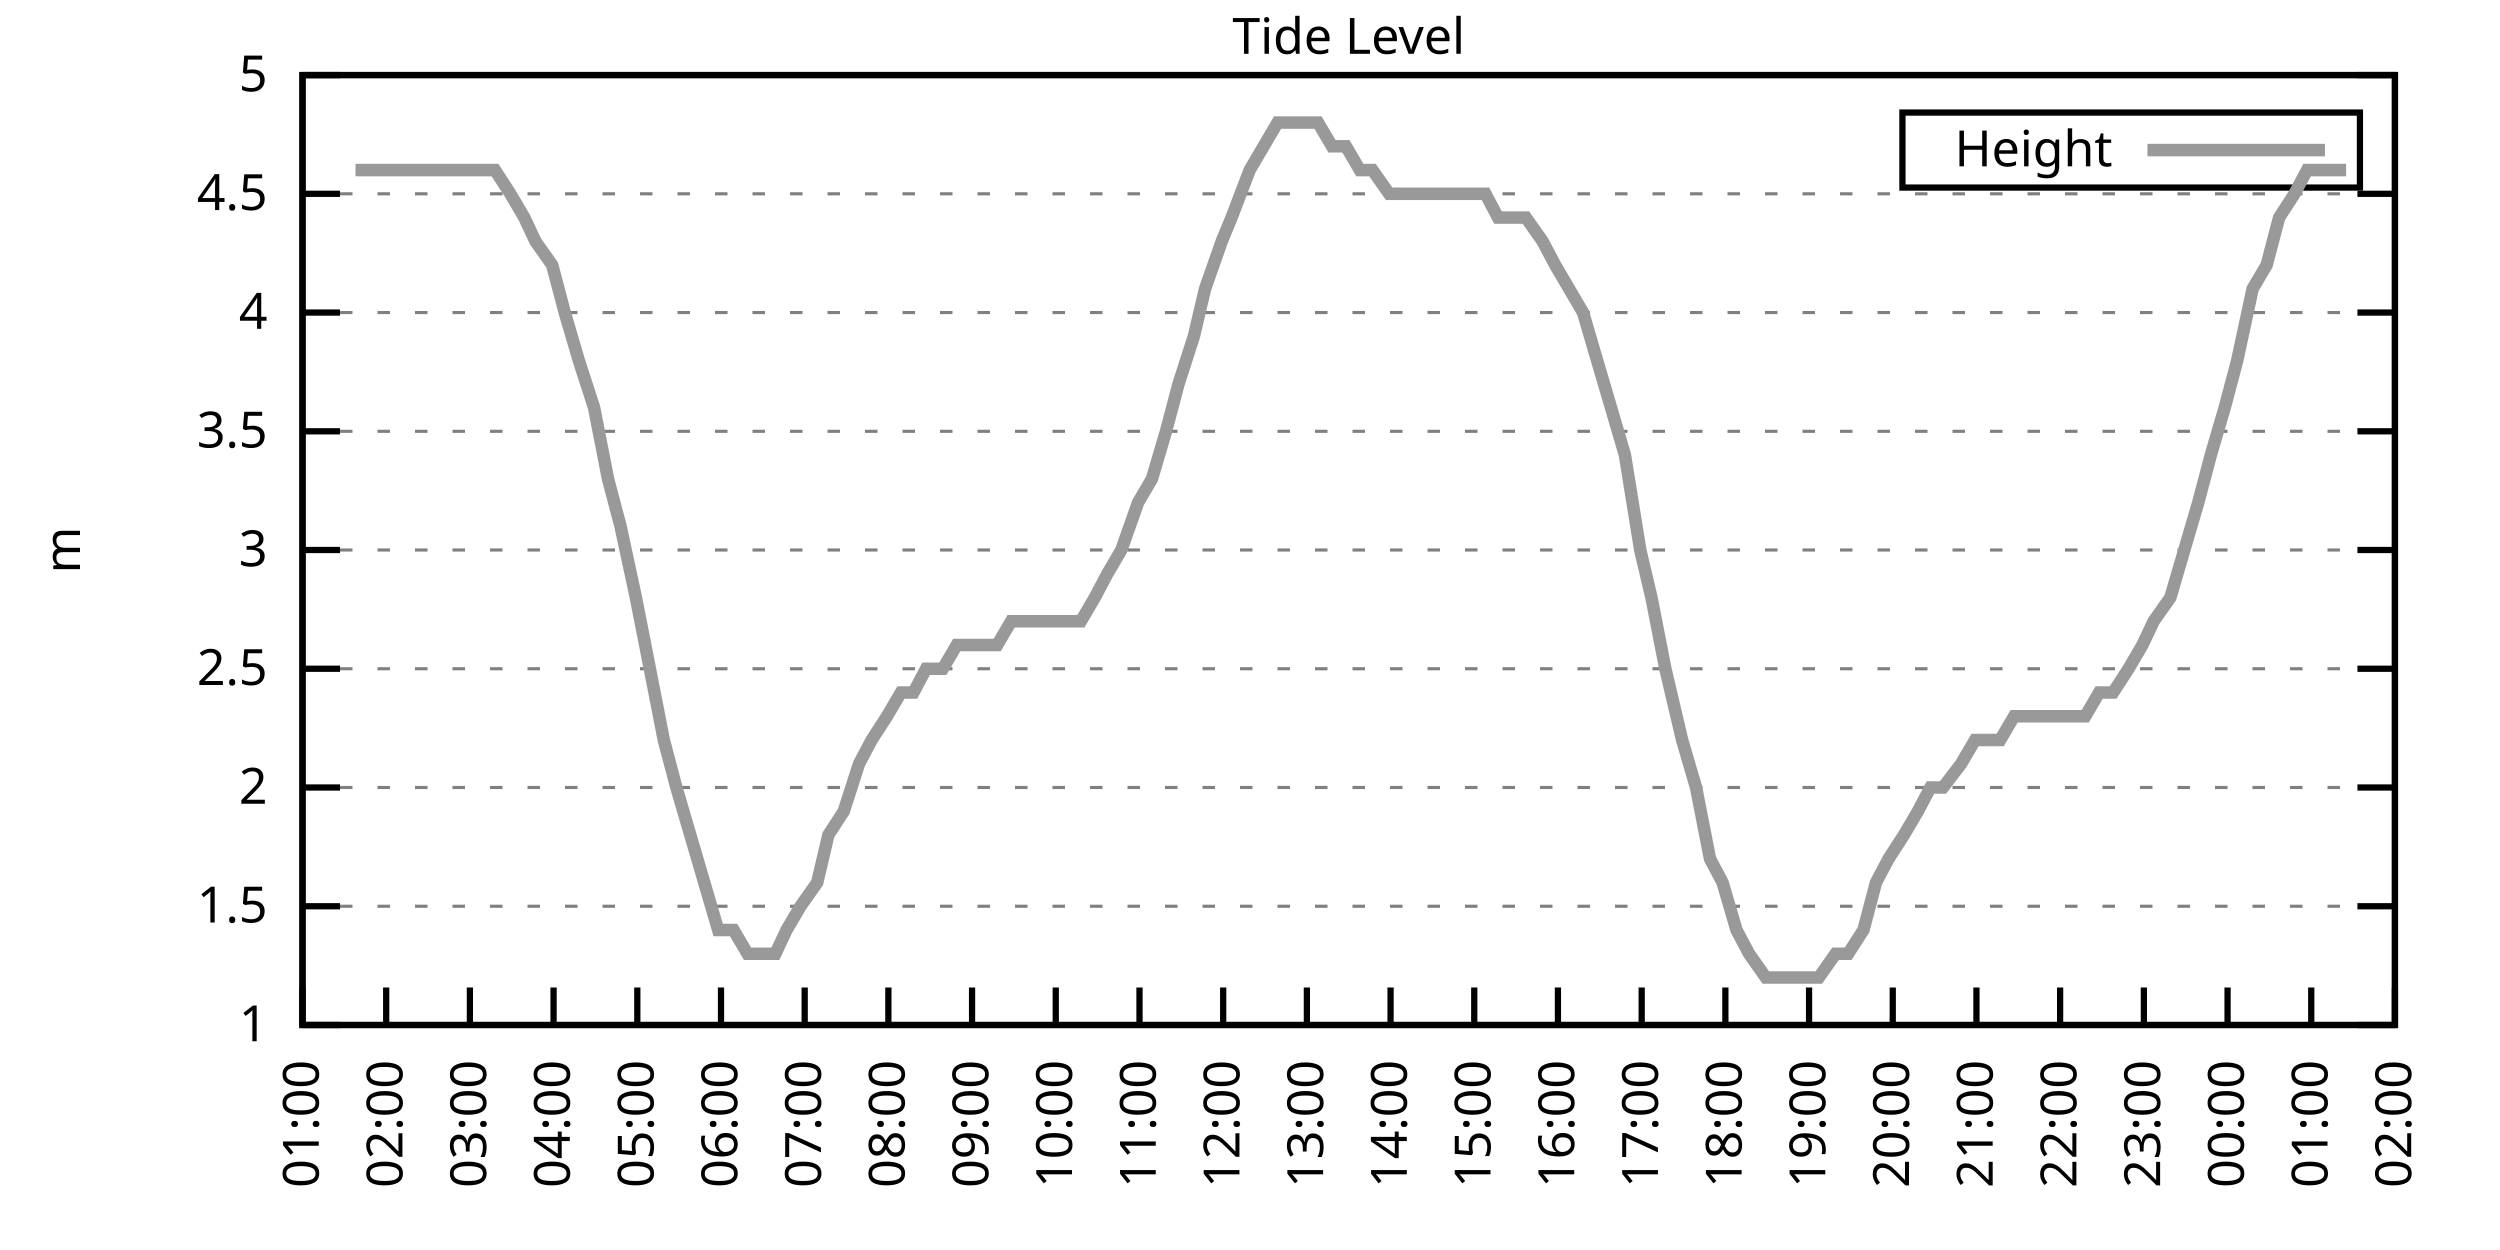
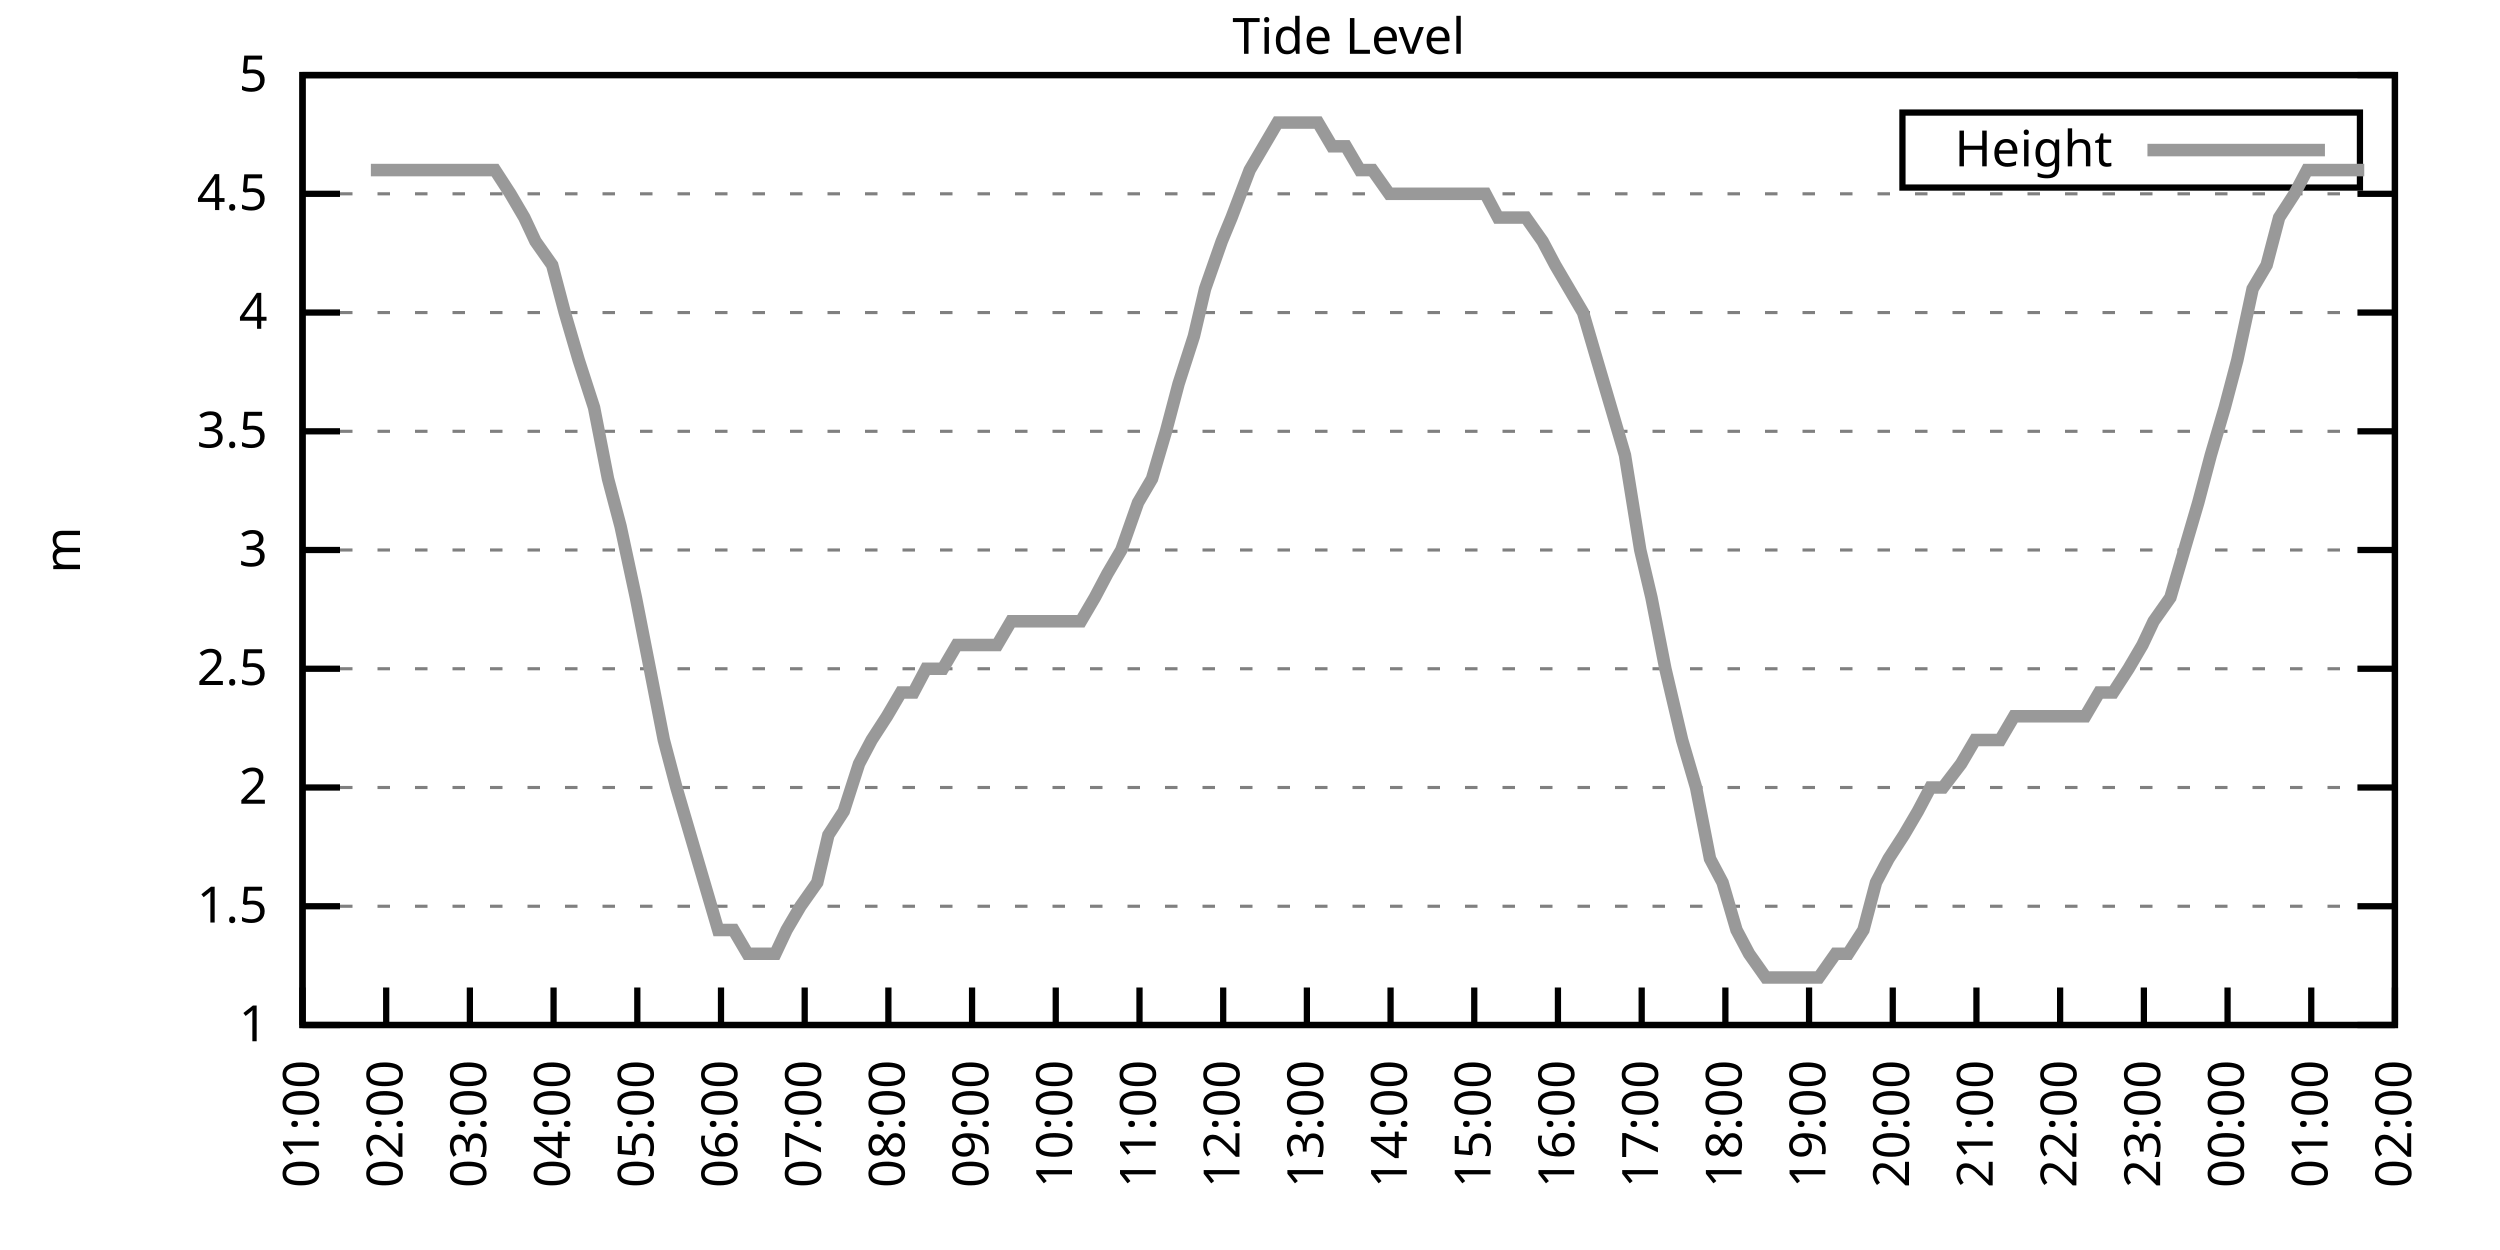
<svg xmlns="http://www.w3.org/2000/svg" xmlns:xlink="http://www.w3.org/1999/xlink" width="400" height="200" viewBox="0 0 400 200">
  <g id="gnuplot_canvas">
    <rect x="0" y="0" width="400" height="200" fill="none" />
    <defs>
      <circle id="gpDot" r="0.5" stroke-width="0.5" stroke="currentColor" />
      <path id="gpPt0" stroke-width="0.333" stroke="currentColor" d="M-1,0 h2 M0,-1 v2" />
      <path id="gpPt1" stroke-width="0.333" stroke="currentColor" d="M-1,-1 L1,1 M1,-1 L-1,1" />
      <path id="gpPt2" stroke-width="0.333" stroke="currentColor" d="M-1,0 L1,0 M0,-1 L0,1 M-1,-1 L1,1 M-1,1 L1,-1" />
      <rect id="gpPt3" stroke-width="0.333" stroke="currentColor" x="-1" y="-1" width="2" height="2" />
      <rect id="gpPt4" stroke-width="0.333" stroke="currentColor" fill="currentColor" x="-1" y="-1" width="2" height="2" />
      <circle id="gpPt5" stroke-width="0.333" stroke="currentColor" cx="0" cy="0" r="1" />
      <use xlink:href="#gpPt5" id="gpPt6" fill="currentColor" stroke="none" />
      <path id="gpPt7" stroke-width="0.333" stroke="currentColor" d="M0,-1.33 L-1.33,0.67 L1.33,0.67 z" />
      <use xlink:href="#gpPt7" id="gpPt8" fill="currentColor" stroke="none" />
      <use xlink:href="#gpPt7" id="gpPt9" stroke="currentColor" transform="rotate(180)" />
      <use xlink:href="#gpPt9" id="gpPt10" fill="currentColor" stroke="none" />
      <use xlink:href="#gpPt3" id="gpPt11" stroke="currentColor" transform="rotate(45)" />
      <use xlink:href="#gpPt11" id="gpPt12" fill="currentColor" stroke="none" />
      <path id="gpPt13" stroke-width="0.333" stroke="currentColor" d="M0,1.330 L1.265,0.411 L0.782,-1.067 L-0.782,-1.076 L-1.265,0.411 z" />
      <use xlink:href="#gpPt13" id="gpPt14" fill="currentColor" stroke="none" />
      <filter id="textbox" filterUnits="objectBoundingBox" x="0" y="0" height="1" width="1">
        <feFlood flood-color="white" flood-opacity="1" result="bgnd" />
        <feComposite in="SourceGraphic" in2="bgnd" operator="atop" />
      </filter>
      <filter id="greybox" filterUnits="objectBoundingBox" x="0" y="0" height="1" width="1">
        <feFlood flood-color="lightgrey" flood-opacity="1" result="grey" />
        <feComposite in="SourceGraphic" in2="grey" operator="atop" />
      </filter>
    </defs>
    <g fill="none" color="white" stroke="currentColor" stroke-width="1.00" stroke-linecap="butt" stroke-linejoin="miter">
</g>
    <g fill="none" color="black" stroke="currentColor" stroke-width="1.00" stroke-linecap="butt" stroke-linejoin="miter">
      <g stroke="none" shape-rendering="crispEdges">
        <polygon fill="rgb(255, 255, 255)" points="48.40,164.00 383.18,164.00 383.18,12.02 48.40,12.02 " />
      </g>
    </g>
    <g fill="none" color="black" stroke="currentColor" stroke-width="1.00" stroke-linecap="butt" stroke-linejoin="miter">
</g>
    <g fill="none" color="black" stroke="black" stroke-width="0.50" stroke-linecap="butt" stroke-linejoin="miter">
</g>
    <g fill="none" color="gray" stroke="currentColor" stroke-width="0.50" stroke-linecap="butt" stroke-linejoin="miter">
      <path stroke="gray" stroke-dasharray="2,4" class="gridline" d="M48.40,164.00 L383.19,164.00  " />
    </g>
    <g fill="none" color="gray" stroke="gray" stroke-width="1.00" stroke-linecap="butt" stroke-linejoin="miter">
</g>
    <g fill="none" color="black" stroke="currentColor" stroke-width="1.00" stroke-linecap="butt" stroke-linejoin="miter">
      <path stroke="black" d="M48.40,164.00 L54.40,164.00 M383.19,164.00 L377.19,164.00  " />
      <g transform="translate(42.80,166.60)" stroke="none" fill="black" font-family="Sans" font-size="8.00" text-anchor="end">
        <text>
          <tspan font-family="Sans"> 1</tspan>
        </text>
      </g>
    </g>
    <g fill="none" color="black" stroke="currentColor" stroke-width="1.00" stroke-linecap="butt" stroke-linejoin="miter">
</g>
    <g fill="none" color="black" stroke="black" stroke-width="0.50" stroke-linecap="butt" stroke-linejoin="miter">
</g>
    <g fill="none" color="gray" stroke="currentColor" stroke-width="0.50" stroke-linecap="butt" stroke-linejoin="miter">
      <path stroke="gray" stroke-dasharray="2,4" class="gridline" d="M48.40,145.00 L383.19,145.00  " />
    </g>
    <g fill="none" color="gray" stroke="gray" stroke-width="1.00" stroke-linecap="butt" stroke-linejoin="miter">
</g>
    <g fill="none" color="black" stroke="currentColor" stroke-width="1.00" stroke-linecap="butt" stroke-linejoin="miter">
      <path stroke="black" d="M48.40,145.00 L54.40,145.00 M383.19,145.00 L377.19,145.00  " />
      <g transform="translate(42.80,147.60)" stroke="none" fill="black" font-family="Sans" font-size="8.00" text-anchor="end">
        <text>
          <tspan font-family="Sans"> 1.5</tspan>
        </text>
      </g>
    </g>
    <g fill="none" color="black" stroke="currentColor" stroke-width="1.00" stroke-linecap="butt" stroke-linejoin="miter">
</g>
    <g fill="none" color="black" stroke="black" stroke-width="0.50" stroke-linecap="butt" stroke-linejoin="miter">
</g>
    <g fill="none" color="gray" stroke="currentColor" stroke-width="0.50" stroke-linecap="butt" stroke-linejoin="miter">
      <path stroke="gray" stroke-dasharray="2,4" class="gridline" d="M48.40,126.00 L383.19,126.00  " />
    </g>
    <g fill="none" color="gray" stroke="gray" stroke-width="1.00" stroke-linecap="butt" stroke-linejoin="miter">
</g>
    <g fill="none" color="black" stroke="currentColor" stroke-width="1.00" stroke-linecap="butt" stroke-linejoin="miter">
      <path stroke="black" d="M48.40,126.00 L54.40,126.00 M383.19,126.00 L377.19,126.00  " />
      <g transform="translate(42.80,128.60)" stroke="none" fill="black" font-family="Sans" font-size="8.00" text-anchor="end">
        <text>
          <tspan font-family="Sans"> 2</tspan>
        </text>
      </g>
    </g>
    <g fill="none" color="black" stroke="currentColor" stroke-width="1.00" stroke-linecap="butt" stroke-linejoin="miter">
</g>
    <g fill="none" color="black" stroke="black" stroke-width="0.50" stroke-linecap="butt" stroke-linejoin="miter">
</g>
    <g fill="none" color="gray" stroke="currentColor" stroke-width="0.50" stroke-linecap="butt" stroke-linejoin="miter">
      <path stroke="gray" stroke-dasharray="2,4" class="gridline" d="M48.40,107.00 L383.19,107.00  " />
    </g>
    <g fill="none" color="gray" stroke="gray" stroke-width="1.00" stroke-linecap="butt" stroke-linejoin="miter">
</g>
    <g fill="none" color="black" stroke="currentColor" stroke-width="1.00" stroke-linecap="butt" stroke-linejoin="miter">
      <path stroke="black" d="M48.40,107.00 L54.40,107.00 M383.19,107.00 L377.19,107.00  " />
      <g transform="translate(42.80,109.60)" stroke="none" fill="black" font-family="Sans" font-size="8.00" text-anchor="end">
        <text>
          <tspan font-family="Sans"> 2.5</tspan>
        </text>
      </g>
    </g>
    <g fill="none" color="black" stroke="currentColor" stroke-width="1.00" stroke-linecap="butt" stroke-linejoin="miter">
</g>
    <g fill="none" color="black" stroke="black" stroke-width="0.50" stroke-linecap="butt" stroke-linejoin="miter">
</g>
    <g fill="none" color="gray" stroke="currentColor" stroke-width="0.50" stroke-linecap="butt" stroke-linejoin="miter">
      <path stroke="gray" stroke-dasharray="2,4" class="gridline" d="M48.40,88.00 L383.19,88.00  " />
    </g>
    <g fill="none" color="gray" stroke="gray" stroke-width="1.00" stroke-linecap="butt" stroke-linejoin="miter">
</g>
    <g fill="none" color="black" stroke="currentColor" stroke-width="1.00" stroke-linecap="butt" stroke-linejoin="miter">
      <path stroke="black" d="M48.40,88.00 L54.40,88.00 M383.19,88.00 L377.19,88.00  " />
      <g transform="translate(42.80,90.60)" stroke="none" fill="black" font-family="Sans" font-size="8.00" text-anchor="end">
        <text>
          <tspan font-family="Sans"> 3</tspan>
        </text>
      </g>
    </g>
    <g fill="none" color="black" stroke="currentColor" stroke-width="1.00" stroke-linecap="butt" stroke-linejoin="miter">
</g>
    <g fill="none" color="black" stroke="black" stroke-width="0.50" stroke-linecap="butt" stroke-linejoin="miter">
</g>
    <g fill="none" color="gray" stroke="currentColor" stroke-width="0.50" stroke-linecap="butt" stroke-linejoin="miter">
      <path stroke="gray" stroke-dasharray="2,4" class="gridline" d="M48.40,69.01 L383.19,69.01  " />
    </g>
    <g fill="none" color="gray" stroke="gray" stroke-width="1.00" stroke-linecap="butt" stroke-linejoin="miter">
</g>
    <g fill="none" color="black" stroke="currentColor" stroke-width="1.00" stroke-linecap="butt" stroke-linejoin="miter">
      <path stroke="black" d="M48.40,69.01 L54.40,69.01 M383.19,69.01 L377.19,69.01  " />
      <g transform="translate(42.80,71.61)" stroke="none" fill="black" font-family="Sans" font-size="8.00" text-anchor="end">
        <text>
          <tspan font-family="Sans"> 3.5</tspan>
        </text>
      </g>
    </g>
    <g fill="none" color="black" stroke="currentColor" stroke-width="1.00" stroke-linecap="butt" stroke-linejoin="miter">
</g>
    <g fill="none" color="black" stroke="black" stroke-width="0.50" stroke-linecap="butt" stroke-linejoin="miter">
</g>
    <g fill="none" color="gray" stroke="currentColor" stroke-width="0.50" stroke-linecap="butt" stroke-linejoin="miter">
      <path stroke="gray" stroke-dasharray="2,4" class="gridline" d="M48.40,50.01 L383.19,50.01  " />
    </g>
    <g fill="none" color="gray" stroke="gray" stroke-width="1.00" stroke-linecap="butt" stroke-linejoin="miter">
</g>
    <g fill="none" color="black" stroke="currentColor" stroke-width="1.00" stroke-linecap="butt" stroke-linejoin="miter">
      <path stroke="black" d="M48.40,50.01 L54.40,50.01 M383.19,50.01 L377.19,50.01  " />
      <g transform="translate(42.80,52.61)" stroke="none" fill="black" font-family="Sans" font-size="8.00" text-anchor="end">
        <text>
          <tspan font-family="Sans"> 4</tspan>
        </text>
      </g>
    </g>
    <g fill="none" color="black" stroke="currentColor" stroke-width="1.00" stroke-linecap="butt" stroke-linejoin="miter">
</g>
    <g fill="none" color="black" stroke="black" stroke-width="0.50" stroke-linecap="butt" stroke-linejoin="miter">
</g>
    <g fill="none" color="gray" stroke="currentColor" stroke-width="0.50" stroke-linecap="butt" stroke-linejoin="miter">
      <path stroke="gray" stroke-dasharray="2,4" class="gridline" d="M48.40,31.01 L383.19,31.01  " />
    </g>
    <g fill="none" color="gray" stroke="gray" stroke-width="1.00" stroke-linecap="butt" stroke-linejoin="miter">
</g>
    <g fill="none" color="black" stroke="currentColor" stroke-width="1.00" stroke-linecap="butt" stroke-linejoin="miter">
      <path stroke="black" d="M48.40,31.01 L54.40,31.01 M383.19,31.01 L377.19,31.01  " />
      <g transform="translate(42.80,33.61)" stroke="none" fill="black" font-family="Sans" font-size="8.00" text-anchor="end">
        <text>
          <tspan font-family="Sans"> 4.5</tspan>
        </text>
      </g>
    </g>
    <g fill="none" color="black" stroke="currentColor" stroke-width="1.00" stroke-linecap="butt" stroke-linejoin="miter">
</g>
    <g fill="none" color="black" stroke="black" stroke-width="0.50" stroke-linecap="butt" stroke-linejoin="miter">
</g>
    <g fill="none" color="gray" stroke="currentColor" stroke-width="0.50" stroke-linecap="butt" stroke-linejoin="miter">
      <path stroke="gray" stroke-dasharray="2,4" class="gridline" d="M48.40,12.01 L383.19,12.01  " />
    </g>
    <g fill="none" color="gray" stroke="gray" stroke-width="1.00" stroke-linecap="butt" stroke-linejoin="miter">
</g>
    <g fill="none" color="black" stroke="currentColor" stroke-width="1.00" stroke-linecap="butt" stroke-linejoin="miter">
      <path stroke="black" d="M48.40,12.01 L54.40,12.01 M383.19,12.01 L377.19,12.01  " />
      <g transform="translate(42.80,14.61)" stroke="none" fill="black" font-family="Sans" font-size="8.00" text-anchor="end">
        <text>
          <tspan font-family="Sans"> 5</tspan>
        </text>
      </g>
    </g>
    <g fill="none" color="black" stroke="currentColor" stroke-width="1.00" stroke-linecap="butt" stroke-linejoin="miter">
      <path stroke="black" d="M48.40,164.00 L48.40,158.00  " />
      <g transform="translate(51.00,169.60) rotate(270.00)" stroke="none" fill="black" font-family="Sans" font-size="8.00" text-anchor="end">
        <text>
          <tspan font-family="Sans">01:00</tspan>
        </text>
      </g>
    </g>
    <g fill="none" color="black" stroke="currentColor" stroke-width="1.00" stroke-linecap="butt" stroke-linejoin="miter">
      <path stroke="black" d="M61.79,164.00 L61.79,158.00  " />
      <g transform="translate(64.39,169.60) rotate(270.00)" stroke="none" fill="black" font-family="Sans" font-size="8.00" text-anchor="end">
        <text>
          <tspan font-family="Sans">02:00</tspan>
        </text>
      </g>
    </g>
    <g fill="none" color="black" stroke="currentColor" stroke-width="1.00" stroke-linecap="butt" stroke-linejoin="miter">
      <path stroke="black" d="M75.18,164.00 L75.18,158.00  " />
      <g transform="translate(77.78,169.60) rotate(270.00)" stroke="none" fill="black" font-family="Sans" font-size="8.00" text-anchor="end">
        <text>
          <tspan font-family="Sans">03:00</tspan>
        </text>
      </g>
    </g>
    <g fill="none" color="black" stroke="currentColor" stroke-width="1.00" stroke-linecap="butt" stroke-linejoin="miter">
      <path stroke="black" d="M88.57,164.00 L88.57,158.00  " />
      <g transform="translate(91.17,169.60) rotate(270.00)" stroke="none" fill="black" font-family="Sans" font-size="8.00" text-anchor="end">
        <text>
          <tspan font-family="Sans">04:00</tspan>
        </text>
      </g>
    </g>
    <g fill="none" color="black" stroke="currentColor" stroke-width="1.00" stroke-linecap="butt" stroke-linejoin="miter">
      <path stroke="black" d="M101.97,164.00 L101.97,158.00  " />
      <g transform="translate(104.57,169.60) rotate(270.00)" stroke="none" fill="black" font-family="Sans" font-size="8.00" text-anchor="end">
        <text>
          <tspan font-family="Sans">05:00</tspan>
        </text>
      </g>
    </g>
    <g fill="none" color="black" stroke="currentColor" stroke-width="1.00" stroke-linecap="butt" stroke-linejoin="miter">
      <path stroke="black" d="M115.36,164.00 L115.36,158.00  " />
      <g transform="translate(117.96,169.60) rotate(270.00)" stroke="none" fill="black" font-family="Sans" font-size="8.00" text-anchor="end">
        <text>
          <tspan font-family="Sans">06:00</tspan>
        </text>
      </g>
    </g>
    <g fill="none" color="black" stroke="currentColor" stroke-width="1.00" stroke-linecap="butt" stroke-linejoin="miter">
      <path stroke="black" d="M128.75,164.00 L128.75,158.00  " />
      <g transform="translate(131.35,169.60) rotate(270.00)" stroke="none" fill="black" font-family="Sans" font-size="8.00" text-anchor="end">
        <text>
          <tspan font-family="Sans">07:00</tspan>
        </text>
      </g>
    </g>
    <g fill="none" color="black" stroke="currentColor" stroke-width="1.00" stroke-linecap="butt" stroke-linejoin="miter">
      <path stroke="black" d="M142.14,164.00 L142.14,158.00  " />
      <g transform="translate(144.74,169.60) rotate(270.00)" stroke="none" fill="black" font-family="Sans" font-size="8.00" text-anchor="end">
        <text>
          <tspan font-family="Sans">08:00</tspan>
        </text>
      </g>
    </g>
    <g fill="none" color="black" stroke="currentColor" stroke-width="1.00" stroke-linecap="butt" stroke-linejoin="miter">
      <path stroke="black" d="M155.53,164.00 L155.53,158.00  " />
      <g transform="translate(158.13,169.60) rotate(270.00)" stroke="none" fill="black" font-family="Sans" font-size="8.00" text-anchor="end">
        <text>
          <tspan font-family="Sans">09:00</tspan>
        </text>
      </g>
    </g>
    <g fill="none" color="black" stroke="currentColor" stroke-width="1.00" stroke-linecap="butt" stroke-linejoin="miter">
      <path stroke="black" d="M168.92,164.00 L168.92,158.00  " />
      <g transform="translate(171.52,169.60) rotate(270.00)" stroke="none" fill="black" font-family="Sans" font-size="8.00" text-anchor="end">
        <text>
          <tspan font-family="Sans">10:00</tspan>
        </text>
      </g>
    </g>
    <g fill="none" color="black" stroke="currentColor" stroke-width="1.00" stroke-linecap="butt" stroke-linejoin="miter">
      <path stroke="black" d="M182.32,164.00 L182.32,158.00  " />
      <g transform="translate(184.92,169.60) rotate(270.00)" stroke="none" fill="black" font-family="Sans" font-size="8.00" text-anchor="end">
        <text>
          <tspan font-family="Sans">11:00</tspan>
        </text>
      </g>
    </g>
    <g fill="none" color="black" stroke="currentColor" stroke-width="1.00" stroke-linecap="butt" stroke-linejoin="miter">
      <path stroke="black" d="M195.71,164.00 L195.71,158.00  " />
      <g transform="translate(198.31,169.60) rotate(270.00)" stroke="none" fill="black" font-family="Sans" font-size="8.00" text-anchor="end">
        <text>
          <tspan font-family="Sans">12:00</tspan>
        </text>
      </g>
    </g>
    <g fill="none" color="black" stroke="currentColor" stroke-width="1.00" stroke-linecap="butt" stroke-linejoin="miter">
      <path stroke="black" d="M209.10,164.00 L209.10,158.00  " />
      <g transform="translate(211.70,169.60) rotate(270.00)" stroke="none" fill="black" font-family="Sans" font-size="8.00" text-anchor="end">
        <text>
          <tspan font-family="Sans">13:00</tspan>
        </text>
      </g>
    </g>
    <g fill="none" color="black" stroke="currentColor" stroke-width="1.00" stroke-linecap="butt" stroke-linejoin="miter">
      <path stroke="black" d="M222.49,164.00 L222.49,158.00  " />
      <g transform="translate(225.09,169.60) rotate(270.00)" stroke="none" fill="black" font-family="Sans" font-size="8.00" text-anchor="end">
        <text>
          <tspan font-family="Sans">14:00</tspan>
        </text>
      </g>
    </g>
    <g fill="none" color="black" stroke="currentColor" stroke-width="1.00" stroke-linecap="butt" stroke-linejoin="miter">
      <path stroke="black" d="M235.88,164.00 L235.88,158.00  " />
      <g transform="translate(238.48,169.60) rotate(270.00)" stroke="none" fill="black" font-family="Sans" font-size="8.00" text-anchor="end">
        <text>
          <tspan font-family="Sans">15:00</tspan>
        </text>
      </g>
    </g>
    <g fill="none" color="black" stroke="currentColor" stroke-width="1.00" stroke-linecap="butt" stroke-linejoin="miter">
      <path stroke="black" d="M249.27,164.00 L249.27,158.00  " />
      <g transform="translate(251.87,169.60) rotate(270.00)" stroke="none" fill="black" font-family="Sans" font-size="8.00" text-anchor="end">
        <text>
          <tspan font-family="Sans">16:00</tspan>
        </text>
      </g>
    </g>
    <g fill="none" color="black" stroke="currentColor" stroke-width="1.00" stroke-linecap="butt" stroke-linejoin="miter">
      <path stroke="black" d="M262.67,164.00 L262.67,158.00  " />
      <g transform="translate(265.27,169.60) rotate(270.00)" stroke="none" fill="black" font-family="Sans" font-size="8.00" text-anchor="end">
        <text>
          <tspan font-family="Sans">17:00</tspan>
        </text>
      </g>
    </g>
    <g fill="none" color="black" stroke="currentColor" stroke-width="1.00" stroke-linecap="butt" stroke-linejoin="miter">
      <path stroke="black" d="M276.06,164.00 L276.06,158.00  " />
      <g transform="translate(278.66,169.60) rotate(270.00)" stroke="none" fill="black" font-family="Sans" font-size="8.00" text-anchor="end">
        <text>
          <tspan font-family="Sans">18:00</tspan>
        </text>
      </g>
    </g>
    <g fill="none" color="black" stroke="currentColor" stroke-width="1.00" stroke-linecap="butt" stroke-linejoin="miter">
      <path stroke="black" d="M289.45,164.00 L289.45,158.00  " />
      <g transform="translate(292.05,169.60) rotate(270.00)" stroke="none" fill="black" font-family="Sans" font-size="8.00" text-anchor="end">
        <text>
          <tspan font-family="Sans">19:00</tspan>
        </text>
      </g>
    </g>
    <g fill="none" color="black" stroke="currentColor" stroke-width="1.00" stroke-linecap="butt" stroke-linejoin="miter">
      <path stroke="black" d="M302.84,164.00 L302.84,158.00  " />
      <g transform="translate(305.44,169.60) rotate(270.00)" stroke="none" fill="black" font-family="Sans" font-size="8.00" text-anchor="end">
        <text>
          <tspan font-family="Sans">20:00</tspan>
        </text>
      </g>
    </g>
    <g fill="none" color="black" stroke="currentColor" stroke-width="1.00" stroke-linecap="butt" stroke-linejoin="miter">
      <path stroke="black" d="M316.23,164.00 L316.23,158.00  " />
      <g transform="translate(318.83,169.60) rotate(270.00)" stroke="none" fill="black" font-family="Sans" font-size="8.00" text-anchor="end">
        <text>
          <tspan font-family="Sans">21:00</tspan>
        </text>
      </g>
    </g>
    <g fill="none" color="black" stroke="currentColor" stroke-width="1.00" stroke-linecap="butt" stroke-linejoin="miter">
      <path stroke="black" d="M329.62,164.00 L329.62,158.00  " />
      <g transform="translate(332.22,169.60) rotate(270.00)" stroke="none" fill="black" font-family="Sans" font-size="8.00" text-anchor="end">
        <text>
          <tspan font-family="Sans">22:00</tspan>
        </text>
      </g>
    </g>
    <g fill="none" color="black" stroke="currentColor" stroke-width="1.00" stroke-linecap="butt" stroke-linejoin="miter">
      <path stroke="black" d="M343.02,164.00 L343.02,158.00  " />
      <g transform="translate(345.62,169.60) rotate(270.00)" stroke="none" fill="black" font-family="Sans" font-size="8.00" text-anchor="end">
        <text>
          <tspan font-family="Sans">23:00</tspan>
        </text>
      </g>
    </g>
    <g fill="none" color="black" stroke="currentColor" stroke-width="1.00" stroke-linecap="butt" stroke-linejoin="miter">
      <path stroke="black" d="M356.41,164.00 L356.41,158.00  " />
      <g transform="translate(359.01,169.60) rotate(270.00)" stroke="none" fill="black" font-family="Sans" font-size="8.00" text-anchor="end">
        <text>
          <tspan font-family="Sans">00:00</tspan>
        </text>
      </g>
    </g>
    <g fill="none" color="black" stroke="currentColor" stroke-width="1.00" stroke-linecap="butt" stroke-linejoin="miter">
      <path stroke="black" d="M369.80,164.00 L369.80,158.00  " />
      <g transform="translate(372.40,169.60) rotate(270.00)" stroke="none" fill="black" font-family="Sans" font-size="8.00" text-anchor="end">
        <text>
          <tspan font-family="Sans">01:00</tspan>
        </text>
      </g>
    </g>
    <g fill="none" color="black" stroke="currentColor" stroke-width="1.00" stroke-linecap="butt" stroke-linejoin="miter">
      <path stroke="black" d="M383.19,164.00 L383.19,158.00  " />
      <g transform="translate(385.79,169.60) rotate(270.00)" stroke="none" fill="black" font-family="Sans" font-size="8.00" text-anchor="end">
        <text>
          <tspan font-family="Sans">02:00</tspan>
        </text>
      </g>
    </g>
    <g fill="none" color="black" stroke="currentColor" stroke-width="1.00" stroke-linecap="butt" stroke-linejoin="miter">
</g>
    <g fill="none" color="black" stroke="currentColor" stroke-width="1.00" stroke-linecap="butt" stroke-linejoin="miter">
      <path stroke="black" d="M48.40,12.01 L48.40,164.00 L383.19,164.00 L383.19,12.01 L48.40,12.01 Z  " />
    </g>
    <g fill="none" color="black" stroke="currentColor" stroke-width="1.00" stroke-linecap="butt" stroke-linejoin="miter">
</g>
    <g fill="none" color="black" stroke="currentColor" stroke-width="1.00" stroke-linecap="butt" stroke-linejoin="miter">
      <path stroke="black" d="M304.39,30.01 L304.39,18.01 L377.59,18.01 L377.59,30.01 L304.39,30.01 Z  " />
    </g>
    <g id="Tide_level_plot_1">
      <g fill="none" color="white" stroke="black" stroke-width="2.00" stroke-linecap="butt" stroke-linejoin="miter">
</g>
      <g fill="none" color="black" stroke="currentColor" stroke-width="2.00" stroke-linecap="butt" stroke-linejoin="miter">
        <g transform="translate(337.99,26.61)" stroke="none" fill="black" font-family="Sans" font-size="8.00" text-anchor="end">
          <text>
            <tspan font-family="Sans">Height</tspan>
          </text>
        </g>
      </g>
      <g fill="none" color="black" stroke="currentColor" stroke-width="2.00" stroke-linecap="butt" stroke-linejoin="miter">
-         <path stroke="rgb(153, 153, 153)" d="M343.59,24.01 L371.99,24.01 M56.88,27.21 L59.34,27.21 L61.12,27.21 L63.13,27.21 L65.36,27.21 L67.59,27.21   L70.50,27.21 L72.73,27.21 L74.51,27.21 L77.19,27.21 L79.20,27.21 L81.66,31.01 L83.89,34.81 L85.67,38.61   L88.35,42.41 L90.36,50.01 L92.59,57.61 L95.05,65.21 L97.28,76.61 L99.29,84.21 L101.74,95.60 L103.98,107.00   L106.21,118.40 L108.22,126.00 L110.45,133.60 L112.68,141.20 L114.91,148.80 L117.37,148.80 L119.60,152.60 L121.83,152.60   L124.06,152.60 L125.85,148.80 L128.08,145.00 L130.76,141.20 L132.54,133.60 L135.00,129.80 L137.45,122.20 L139.46,118.40   L141.92,114.60 L144.15,110.80 L146.16,110.80 L148.17,107.00 L150.85,107.00 L153.08,103.20 L155.09,103.20 L157.32,103.20   L159.55,103.20 L161.78,99.40 L163.79,99.40 L166.02,99.40 L168.48,99.40 L170.71,99.40 L172.94,99.40 L175.17,95.60   L177.18,91.80 L179.41,88.00 L182.09,80.41 L184.32,76.61 L186.56,69.01 L188.57,61.41 L191.02,53.81 L192.81,46.21   L195.48,38.61 L197.05,34.81 L199.95,27.21 L202.18,23.41 L204.41,19.61 L206.20,19.61 L208.43,19.61 L210.88,19.61   L213.12,23.41 L215.35,23.41 L217.58,27.21 L219.59,27.21 L222.27,31.01 L223.83,31.01 L226.29,31.01 L228.52,31.01   L230.75,31.01 L232.98,31.01 L235.44,31.01 L237.67,31.01 L239.68,34.81 L242.13,34.81 L244.14,34.81 L246.82,38.61   L248.83,42.41 L251.06,46.21 L253.29,50.01 L255.52,57.61 L257.76,65.21 L259.99,72.81 L262.44,88.00 L264.23,95.60   L266.46,107.00 L269.14,118.40 L271.37,126.00 L273.60,137.40 L275.61,141.20 L277.84,148.80 L279.85,152.60 L282.53,156.40   L284.54,156.40 L286.77,156.40 L288.56,156.40 L291.01,156.40 L293.69,152.60 L295.70,152.60 L298.15,148.80 L300.16,141.20   L302.17,137.40 L304.63,133.60 L306.86,129.80 L308.87,126.00 L310.88,126.00 L313.78,122.20 L316.01,118.40 L317.57,118.40   L320.03,118.40 L322.26,114.60 L324.94,114.60 L327.17,114.60 L329.40,114.60 L331.41,114.60 L333.64,114.60 L335.87,110.80   L338.10,110.80 L340.56,107.00 L342.79,103.20 L344.58,99.40 L347.26,95.60 L349.49,88.00 L351.72,80.41 L353.73,72.81   L355.96,65.21 L357.97,57.61 L360.42,46.21 L362.66,42.41 L364.66,34.81 L367.12,31.01 L369.13,27.21 L371.36,27.21   L373.37,27.21 L375.38,27.21  " />
+         <path stroke="rgb(153, 153, 153)" d="M343.59,24.01 L371.99,24.01 M59.34,27.21 L61.12,27.21 L63.13,27.21 L65.36,27.21 L67.59,27.21 L70.50,27.21   L72.73,27.21 L74.51,27.21 L77.19,27.21 L79.20,27.21 L81.66,31.01 L83.89,34.81 L85.67,38.61 L88.35,42.41   L90.36,50.01 L92.59,57.61 L95.05,65.21 L97.28,76.61 L99.29,84.21 L101.74,95.60 L103.98,107.00 L106.21,118.40   L108.22,126.00 L110.45,133.60 L112.68,141.20 L114.91,148.80 L117.37,148.80 L119.60,152.60 L121.83,152.60 L124.06,152.60   L125.85,148.80 L128.08,145.00 L130.76,141.20 L132.54,133.60 L135.00,129.80 L137.45,122.20 L139.46,118.40 L141.92,114.60   L144.15,110.80 L146.16,110.80 L148.17,107.00 L150.85,107.00 L153.08,103.20 L155.09,103.20 L157.32,103.20 L159.55,103.20   L161.78,99.40 L163.79,99.40 L166.02,99.40 L168.48,99.40 L170.71,99.40 L172.94,99.40 L175.17,95.60 L177.18,91.80   L179.41,88.00 L182.09,80.41 L184.32,76.61 L186.56,69.01 L188.57,61.41 L191.02,53.81 L192.81,46.21 L195.48,38.61   L197.05,34.81 L199.95,27.21 L202.18,23.41 L204.41,19.61 L206.20,19.61 L208.43,19.61 L210.88,19.61 L213.12,23.41   L215.35,23.41 L217.58,27.21 L219.59,27.21 L222.27,31.01 L223.83,31.01 L226.29,31.01 L228.52,31.01 L230.75,31.01   L232.98,31.01 L235.44,31.01 L237.67,31.01 L239.68,34.81 L242.13,34.81 L244.14,34.81 L246.82,38.61 L248.83,42.41   L251.06,46.21 L253.29,50.01 L255.52,57.61 L257.76,65.21 L259.99,72.81 L262.44,88.00 L264.23,95.60 L266.46,107.00   L269.14,118.40 L271.37,126.00 L273.60,137.40 L275.61,141.20 L277.84,148.80 L279.85,152.60 L282.53,156.40 L284.54,156.40   L286.77,156.40 L288.56,156.40 L291.01,156.40 L293.69,152.60 L295.70,152.60 L298.15,148.80 L300.16,141.20 L302.17,137.40   L304.63,133.60 L306.86,129.80 L308.87,126.00 L310.88,126.00 L313.78,122.20 L316.01,118.40 L317.57,118.40 L320.03,118.40   L322.26,114.60 L324.94,114.60 L327.17,114.60 L329.40,114.60 L331.41,114.60 L333.64,114.60 L335.87,110.80 L338.10,110.80   L340.56,107.00 L342.79,103.20 L344.58,99.40 L347.26,95.60 L349.49,88.00 L351.72,80.41 L353.73,72.81 L355.96,65.21   L357.97,57.61 L360.42,46.21 L362.66,42.41 L364.66,34.81 L367.12,31.01 L369.13,27.21 L371.36,27.21 L373.37,27.21   L375.38,27.21 L378.28,27.21  " />
      </g>
    </g>
    <g fill="none" color="black" stroke="currentColor" stroke-width="2.00" stroke-linecap="butt" stroke-linejoin="miter">
</g>
    <g fill="none" color="black" stroke="black" stroke-width="1.00" stroke-linecap="butt" stroke-linejoin="miter">
</g>
    <g fill="none" color="black" stroke="currentColor" stroke-width="1.00" stroke-linecap="butt" stroke-linejoin="miter">
      <path stroke="black" d="M48.40,12.01 L48.40,164.00 L383.19,164.00 L383.19,12.01 L48.40,12.01 Z  " />
      <g transform="translate(12.80,88.01) rotate(270.00)" stroke="none" fill="black" font-family="Sans" font-size="8.00" text-anchor="middle">
        <text>
          <tspan font-family="Sans">m</tspan>
        </text>
      </g>
    </g>
    <g fill="none" color="black" stroke="currentColor" stroke-width="1.00" stroke-linecap="butt" stroke-linejoin="miter">
</g>
    <g fill="none" color="black" stroke="currentColor" stroke-width="1.00" stroke-linecap="butt" stroke-linejoin="miter">
      <g transform="translate(215.79,8.61)" stroke="none" fill="black" font-family="Sans" font-size="8.00" text-anchor="middle">
        <text>
          <tspan font-family="Sans">Tide Level</tspan>
        </text>
      </g>
    </g>
    <g fill="none" color="black" stroke="currentColor" stroke-width="1.00" stroke-linecap="butt" stroke-linejoin="miter">
</g>
  </g>
</svg>
